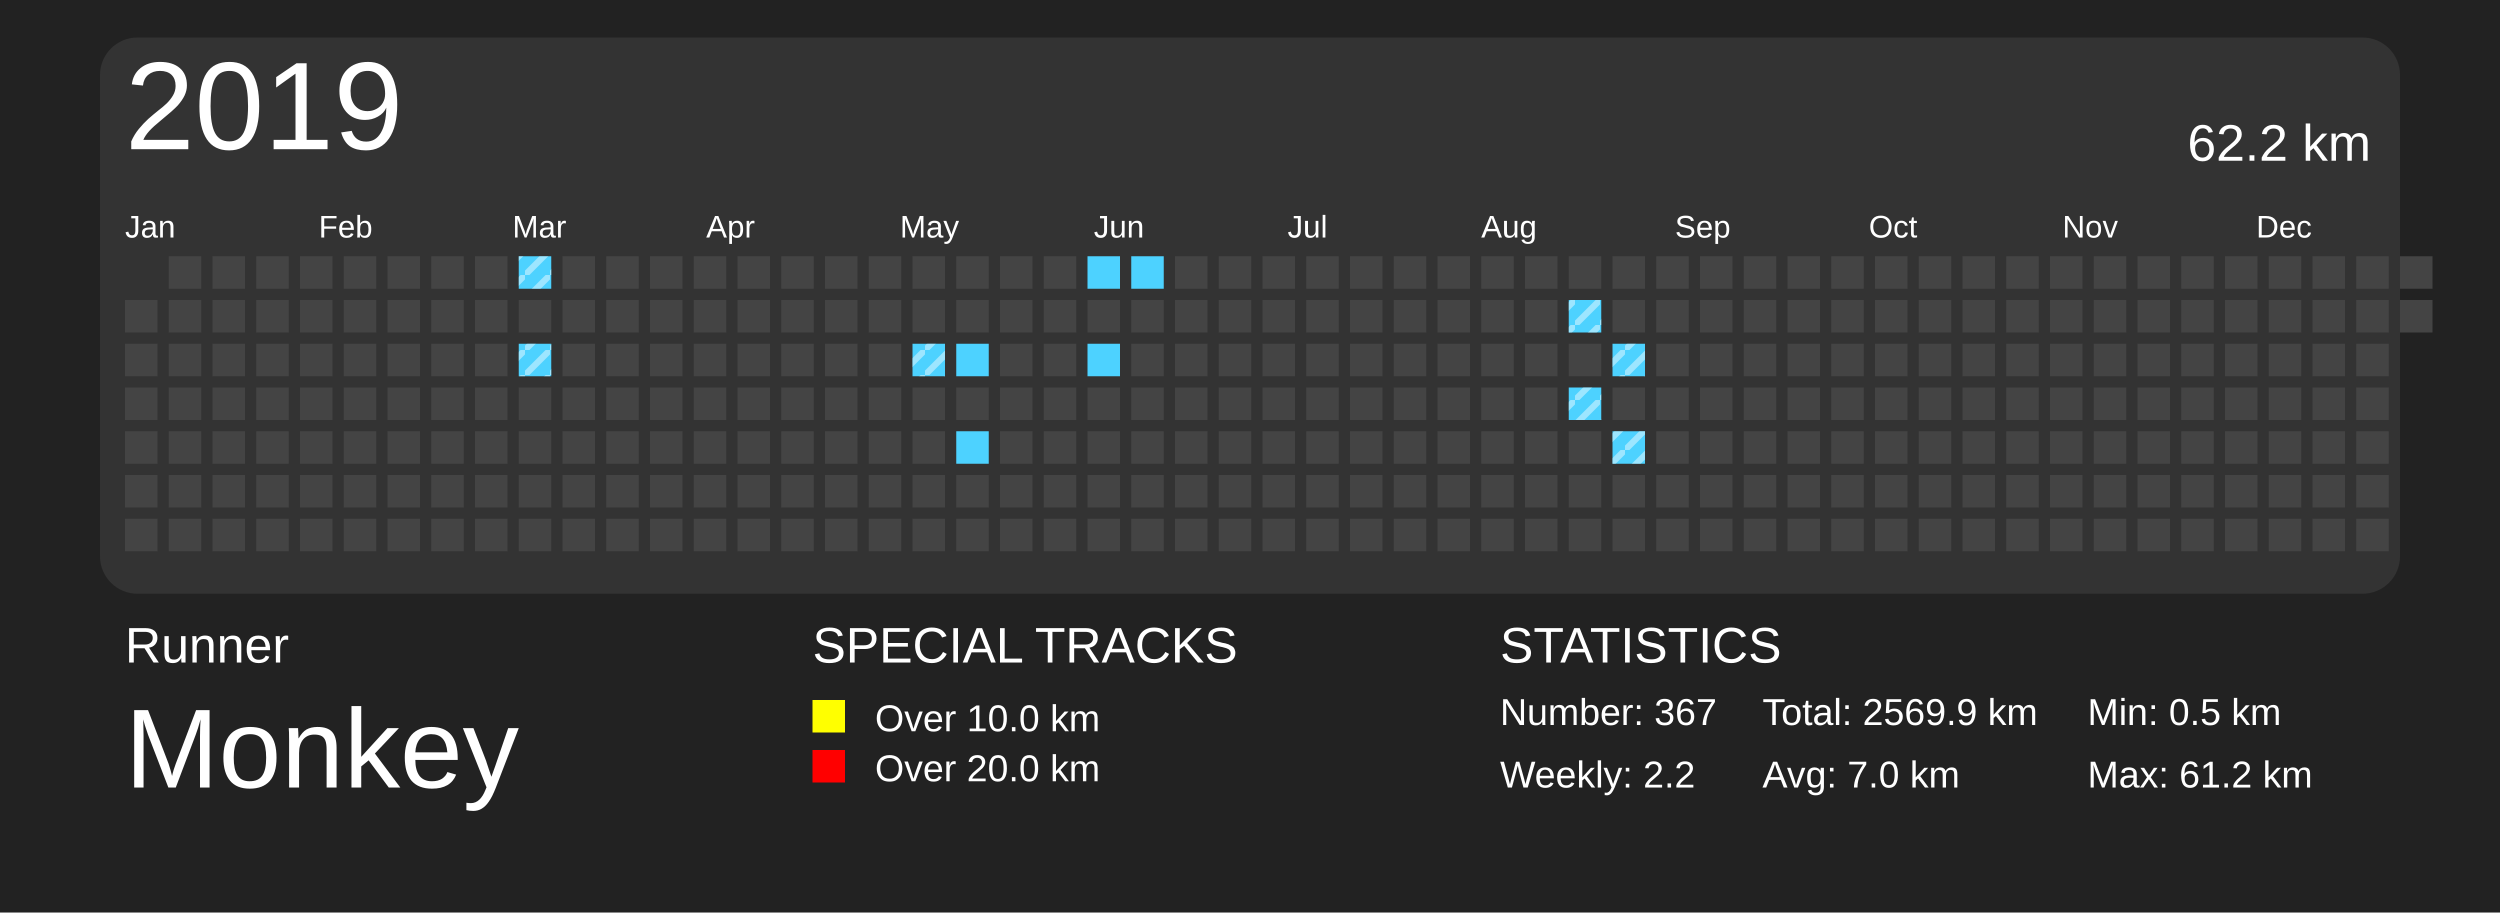
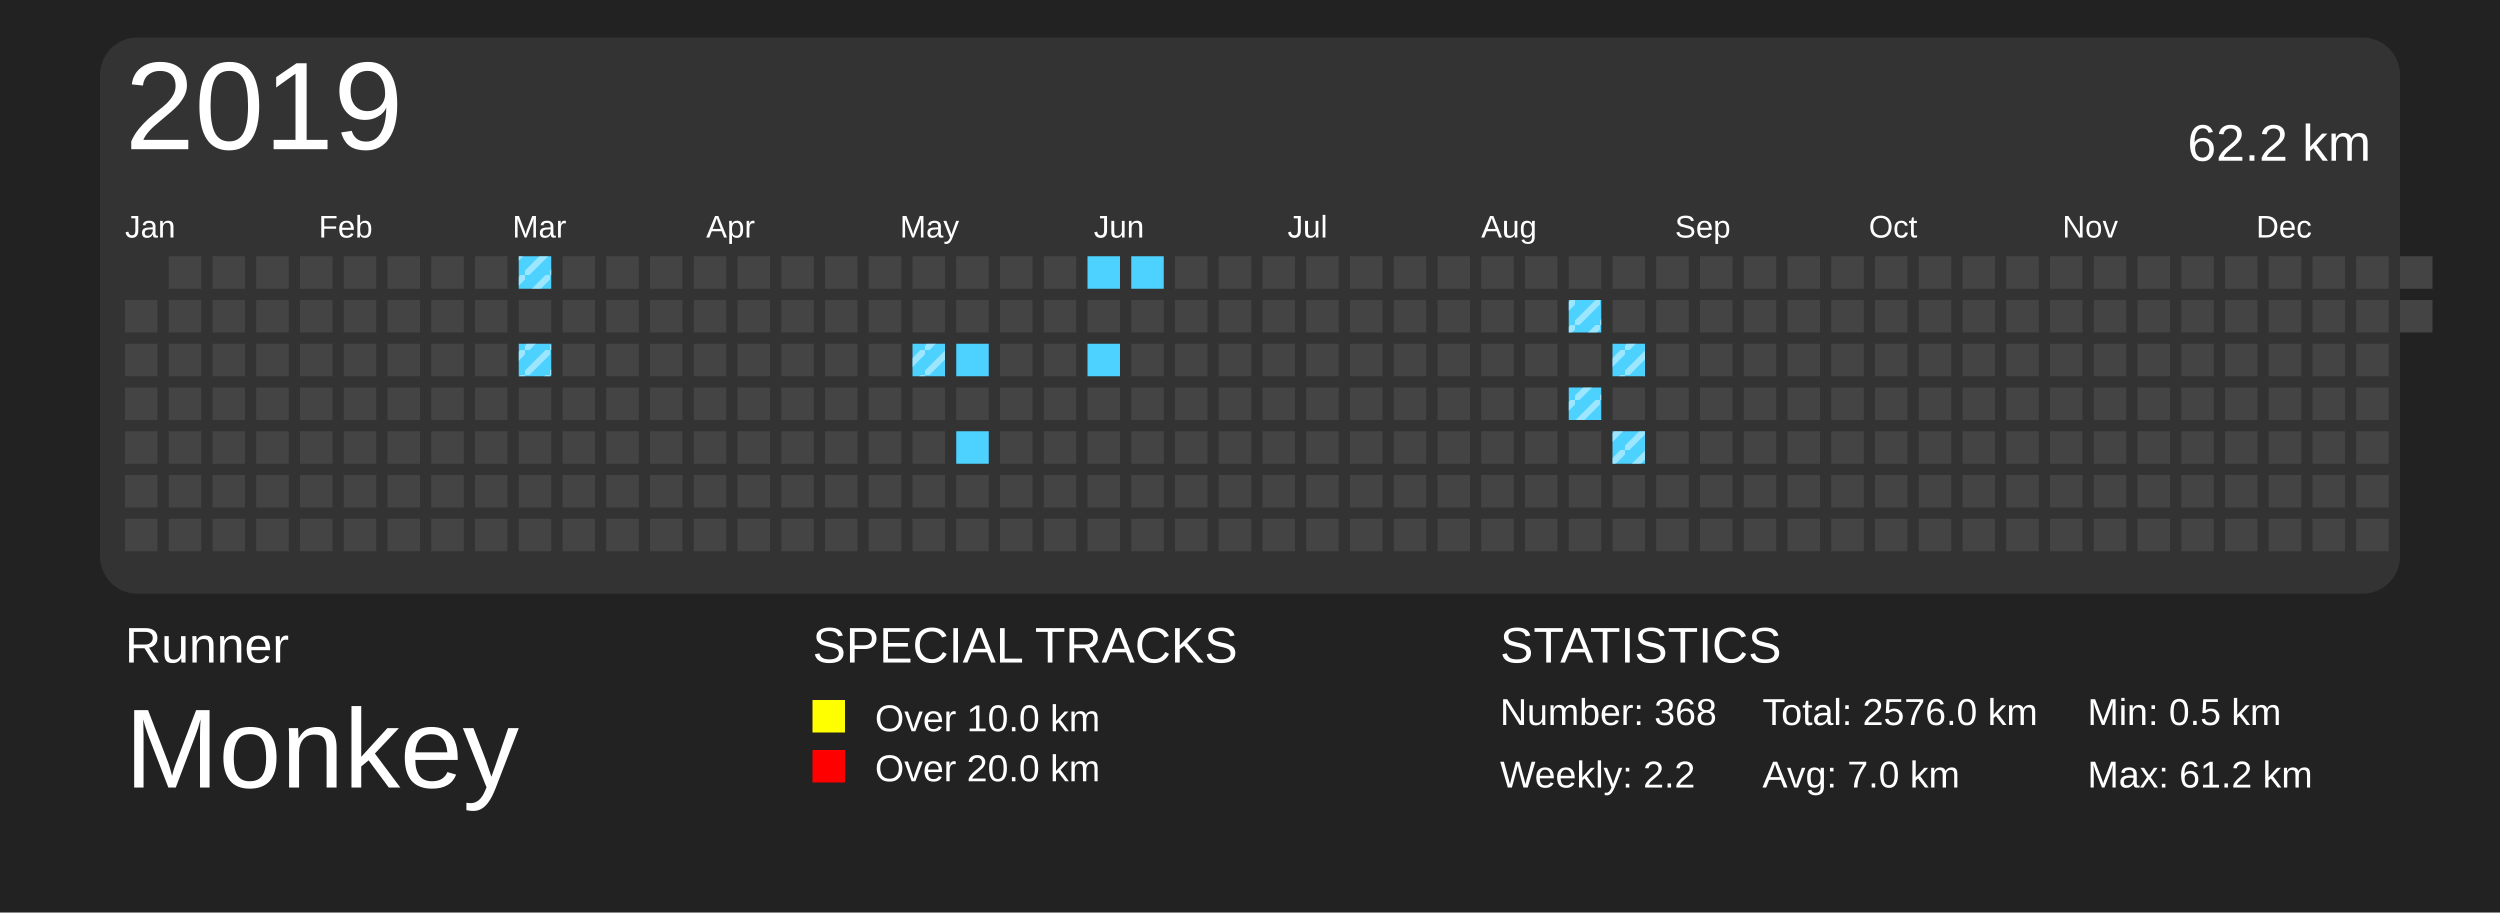
<svg xmlns="http://www.w3.org/2000/svg" baseProfile="full" height="73mm" version="1.1" viewBox="0,0,200,73" width="200mm">
  <defs>
    <pattern height="2" id="indoor-stripe" patternUnits="userSpaceOnUse" width="2">
      <line stroke="white" stroke-opacity="0.45" stroke-width="0.5" x1="0" x2="2" y1="2" y2="0" />
    </pattern>
  </defs>
  <rect fill="#222222" height="73" width="200" x="0" y="0" />
  <text fill="#FFFFFF" style="font-size:4px; font-family:Arial" x="10" y="53">Runner</text>
  <text fill="#FFFFFF" style="font-size:9px; font-family:Arial" x="10" y="63">Monkey</text>
  <text fill="#FFFFFF" style="font-size:4px; font-family:Arial" x="65" y="53">SPECIAL TRACKS</text>
  <rect fill="yellow" height="2.6" width="2.6" x="65" y="56" />
  <text fill="#FFFFFF" style="font-size:3px; font-family:Arial" x="70" y="58.5">Over 10.0 km</text>
  <rect fill="red" height="2.6" width="2.6" x="65" y="60" />
  <text fill="#FFFFFF" style="font-size:3px; font-family:Arial" x="70" y="62.5">Over 20.0 km</text>
  <text fill="#FFFFFF" style="font-size:4px; font-family:Arial" x="120" y="53">STATISTICS</text>
-   <text fill="#FFFFFF" style="font-size:3px; font-family:Arial" x="120" y="58">Number: 367</text>
+   <text fill="#FFFFFF" style="font-size:3px; font-family:Arial" x="120" y="58">Number: 368</text>
  <text fill="#FFFFFF" style="font-size:3px; font-family:Arial" x="120" y="63">Weekly: 2.2</text>
-   <text fill="#FFFFFF" style="font-size:3px; font-family:Arial" x="141" y="58">Total: 2569.9 km</text>
+   <text fill="#FFFFFF" style="font-size:3px; font-family:Arial" x="141" y="58">Total: 2576.0 km</text>
  <text fill="#FFFFFF" style="font-size:3px; font-family:Arial" x="141" y="63">Avg: 7.0 km</text>
  <text fill="#FFFFFF" style="font-size:3px; font-family:Arial" x="167" y="58">Min: 0.5 km</text>
  <text fill="#FFFFFF" style="font-size:3px; font-family:Arial" x="167" y="63">Max: 61.2 km</text>
  <rect fill="#333" height="44.5" rx="3" ry="3" width="184" x="8" y="3" />
  <text dominant-baseline="hanging" fill="#FFFFFF" style="font-size:10.0px; font-family:Arial;" x="10" y="5">2019</text>
  <text dominant-baseline="hanging" fill="#FFFFFF" style="font-size:4.125px; font-family:Arial;" x="175" y="10">62.2 km</text>
  <text fill="#FFFFFF" style="font-size:2.5px; font-family:Arial" x="10.0" y="19">Jan</text>
  <text fill="#FFFFFF" style="font-size:2.5px; font-family:Arial" x="25.5" y="19">Feb</text>
  <text fill="#FFFFFF" style="font-size:2.5px; font-family:Arial" x="41.0" y="19">Mar</text>
  <text fill="#FFFFFF" style="font-size:2.5px; font-family:Arial" x="56.5" y="19">Apr</text>
  <text fill="#FFFFFF" style="font-size:2.5px; font-family:Arial" x="72.0" y="19">May</text>
  <text fill="#FFFFFF" style="font-size:2.5px; font-family:Arial" x="87.5" y="19">Jun</text>
  <text fill="#FFFFFF" style="font-size:2.5px; font-family:Arial" x="103.0" y="19">Jul</text>
  <text fill="#FFFFFF" style="font-size:2.5px; font-family:Arial" x="118.5" y="19">Aug</text>
  <text fill="#FFFFFF" style="font-size:2.5px; font-family:Arial" x="134.0" y="19">Sep</text>
  <text fill="#FFFFFF" style="font-size:2.5px; font-family:Arial" x="149.5" y="19">Oct</text>
  <text fill="#FFFFFF" style="font-size:2.5px; font-family:Arial" x="165.0" y="19">Nov</text>
  <text fill="#FFFFFF" style="font-size:2.5px; font-family:Arial" x="180.5" y="19">Dec</text>
  <rect fill="#444444" height="2.6" width="2.6" x="10.0" y="24.0" />
  <rect fill="#444444" height="2.6" width="2.6" x="10.0" y="27.5" />
  <rect fill="#444444" height="2.6" width="2.6" x="10.0" y="31.0" />
  <rect fill="#444444" height="2.6" width="2.6" x="10.0" y="34.5" />
  <rect fill="#444444" height="2.6" width="2.6" x="10.0" y="38.0" />
  <rect fill="#444444" height="2.6" width="2.6" x="10.0" y="41.5" />
  <rect fill="#444444" height="2.6" width="2.6" x="13.5" y="20.5" />
  <rect fill="#444444" height="2.6" width="2.6" x="13.5" y="24.0" />
  <rect fill="#444444" height="2.6" width="2.6" x="13.5" y="27.5" />
  <rect fill="#444444" height="2.6" width="2.6" x="13.5" y="31.0" />
  <rect fill="#444444" height="2.6" width="2.6" x="13.5" y="34.5" />
  <rect fill="#444444" height="2.6" width="2.6" x="13.5" y="38.0" />
  <rect fill="#444444" height="2.6" width="2.6" x="13.5" y="41.5" />
  <rect fill="#444444" height="2.6" width="2.6" x="17.0" y="20.5" />
  <rect fill="#444444" height="2.6" width="2.6" x="17.0" y="24.0" />
  <rect fill="#444444" height="2.6" width="2.6" x="17.0" y="27.5" />
  <rect fill="#444444" height="2.6" width="2.6" x="17.0" y="31.0" />
  <rect fill="#444444" height="2.6" width="2.6" x="17.0" y="34.5" />
  <rect fill="#444444" height="2.6" width="2.6" x="17.0" y="38.0" />
  <rect fill="#444444" height="2.6" width="2.6" x="17.0" y="41.5" />
  <rect fill="#444444" height="2.6" width="2.6" x="20.5" y="20.5" />
  <rect fill="#444444" height="2.6" width="2.6" x="20.5" y="24.0" />
  <rect fill="#444444" height="2.6" width="2.6" x="20.5" y="27.5" />
  <rect fill="#444444" height="2.6" width="2.6" x="20.5" y="31.0" />
  <rect fill="#444444" height="2.6" width="2.6" x="20.5" y="34.5" />
  <rect fill="#444444" height="2.6" width="2.6" x="20.5" y="38.0" />
  <rect fill="#444444" height="2.6" width="2.6" x="20.5" y="41.5" />
  <rect fill="#444444" height="2.6" width="2.6" x="24.0" y="20.5" />
  <rect fill="#444444" height="2.6" width="2.6" x="24.0" y="24.0" />
  <rect fill="#444444" height="2.6" width="2.6" x="24.0" y="27.5" />
  <rect fill="#444444" height="2.6" width="2.6" x="24.0" y="31.0" />
  <rect fill="#444444" height="2.6" width="2.6" x="24.0" y="34.5" />
  <rect fill="#444444" height="2.6" width="2.6" x="24.0" y="38.0" />
  <rect fill="#444444" height="2.6" width="2.6" x="24.0" y="41.5" />
  <rect fill="#444444" height="2.6" width="2.6" x="27.5" y="20.5" />
  <rect fill="#444444" height="2.6" width="2.6" x="27.5" y="24.0" />
  <rect fill="#444444" height="2.6" width="2.6" x="27.5" y="27.5" />
  <rect fill="#444444" height="2.6" width="2.6" x="27.5" y="31.0" />
  <rect fill="#444444" height="2.6" width="2.6" x="27.5" y="34.5" />
  <rect fill="#444444" height="2.6" width="2.6" x="27.5" y="38.0" />
  <rect fill="#444444" height="2.6" width="2.6" x="27.5" y="41.5" />
  <rect fill="#444444" height="2.6" width="2.6" x="31.0" y="20.5" />
  <rect fill="#444444" height="2.6" width="2.6" x="31.0" y="24.0" />
  <rect fill="#444444" height="2.6" width="2.6" x="31.0" y="27.5" />
  <rect fill="#444444" height="2.6" width="2.6" x="31.0" y="31.0" />
  <rect fill="#444444" height="2.6" width="2.6" x="31.0" y="34.5" />
  <rect fill="#444444" height="2.6" width="2.6" x="31.0" y="38.0" />
  <rect fill="#444444" height="2.6" width="2.6" x="31.0" y="41.5" />
  <rect fill="#444444" height="2.6" width="2.6" x="34.5" y="20.5" />
  <rect fill="#444444" height="2.6" width="2.6" x="34.5" y="24.0" />
  <rect fill="#444444" height="2.6" width="2.6" x="34.5" y="27.5" />
  <rect fill="#444444" height="2.6" width="2.6" x="34.5" y="31.0" />
  <rect fill="#444444" height="2.6" width="2.6" x="34.5" y="34.5" />
  <rect fill="#444444" height="2.6" width="2.6" x="34.5" y="38.0" />
  <rect fill="#444444" height="2.6" width="2.6" x="34.5" y="41.5" />
  <rect fill="#444444" height="2.6" width="2.6" x="38.0" y="20.5" />
  <rect fill="#444444" height="2.6" width="2.6" x="38.0" y="24.0" />
  <rect fill="#444444" height="2.6" width="2.6" x="38.0" y="27.5" />
  <rect fill="#444444" height="2.6" width="2.6" x="38.0" y="31.0" />
  <rect fill="#444444" height="2.6" width="2.6" x="38.0" y="34.5" />
  <rect fill="#444444" height="2.6" width="2.6" x="38.0" y="38.0" />
  <rect fill="#444444" height="2.6" width="2.6" x="38.0" y="41.5" />
  <rect fill="#4DD2FF" height="2.6" width="2.6" x="41.5" y="20.5" />
  <rect fill="url(#indoor-stripe)" height="2.6" style="pointer-events: none;" width="2.6" x="41.5" y="20.5" />
  <rect fill="#444444" height="2.6" width="2.6" x="41.5" y="24.0" />
  <rect fill="#4DD2FF" height="2.6" width="2.6" x="41.5" y="27.5" />
  <rect fill="url(#indoor-stripe)" height="2.6" style="pointer-events: none;" width="2.6" x="41.5" y="27.5" />
  <rect fill="#444444" height="2.6" width="2.6" x="41.5" y="31.0" />
  <rect fill="#444444" height="2.6" width="2.6" x="41.5" y="34.5" />
  <rect fill="#444444" height="2.6" width="2.6" x="41.5" y="38.0" />
  <rect fill="#444444" height="2.6" width="2.6" x="41.5" y="41.5" />
  <rect fill="#444444" height="2.6" width="2.6" x="45.0" y="20.5" />
  <rect fill="#444444" height="2.6" width="2.6" x="45.0" y="24.0" />
  <rect fill="#444444" height="2.6" width="2.6" x="45.0" y="27.5" />
  <rect fill="#444444" height="2.6" width="2.6" x="45.0" y="31.0" />
  <rect fill="#444444" height="2.6" width="2.6" x="45.0" y="34.5" />
  <rect fill="#444444" height="2.6" width="2.6" x="45.0" y="38.0" />
  <rect fill="#444444" height="2.6" width="2.6" x="45.0" y="41.5" />
  <rect fill="#444444" height="2.6" width="2.6" x="48.5" y="20.5" />
  <rect fill="#444444" height="2.6" width="2.6" x="48.5" y="24.0" />
  <rect fill="#444444" height="2.6" width="2.6" x="48.5" y="27.5" />
  <rect fill="#444444" height="2.6" width="2.6" x="48.5" y="31.0" />
  <rect fill="#444444" height="2.6" width="2.6" x="48.5" y="34.5" />
  <rect fill="#444444" height="2.6" width="2.6" x="48.5" y="38.0" />
  <rect fill="#444444" height="2.6" width="2.6" x="48.5" y="41.5" />
  <rect fill="#444444" height="2.6" width="2.6" x="52.0" y="20.5" />
  <rect fill="#444444" height="2.6" width="2.6" x="52.0" y="24.0" />
  <rect fill="#444444" height="2.6" width="2.6" x="52.0" y="27.5" />
  <rect fill="#444444" height="2.6" width="2.6" x="52.0" y="31.0" />
  <rect fill="#444444" height="2.6" width="2.6" x="52.0" y="34.5" />
  <rect fill="#444444" height="2.6" width="2.6" x="52.0" y="38.0" />
  <rect fill="#444444" height="2.6" width="2.6" x="52.0" y="41.5" />
  <rect fill="#444444" height="2.6" width="2.6" x="55.5" y="20.5" />
  <rect fill="#444444" height="2.6" width="2.6" x="55.5" y="24.0" />
  <rect fill="#444444" height="2.6" width="2.6" x="55.5" y="27.5" />
  <rect fill="#444444" height="2.6" width="2.6" x="55.5" y="31.0" />
  <rect fill="#444444" height="2.6" width="2.6" x="55.5" y="34.5" />
  <rect fill="#444444" height="2.6" width="2.6" x="55.5" y="38.0" />
  <rect fill="#444444" height="2.6" width="2.6" x="55.5" y="41.5" />
  <rect fill="#444444" height="2.6" width="2.6" x="59.0" y="20.5" />
  <rect fill="#444444" height="2.6" width="2.6" x="59.0" y="24.0" />
  <rect fill="#444444" height="2.6" width="2.6" x="59.0" y="27.5" />
  <rect fill="#444444" height="2.6" width="2.6" x="59.0" y="31.0" />
  <rect fill="#444444" height="2.6" width="2.6" x="59.0" y="34.5" />
  <rect fill="#444444" height="2.6" width="2.6" x="59.0" y="38.0" />
  <rect fill="#444444" height="2.6" width="2.6" x="59.0" y="41.5" />
  <rect fill="#444444" height="2.6" width="2.6" x="62.5" y="20.5" />
  <rect fill="#444444" height="2.6" width="2.6" x="62.5" y="24.0" />
  <rect fill="#444444" height="2.6" width="2.6" x="62.5" y="27.5" />
  <rect fill="#444444" height="2.6" width="2.6" x="62.5" y="31.0" />
  <rect fill="#444444" height="2.6" width="2.6" x="62.5" y="34.5" />
  <rect fill="#444444" height="2.6" width="2.6" x="62.5" y="38.0" />
  <rect fill="#444444" height="2.6" width="2.6" x="62.5" y="41.5" />
  <rect fill="#444444" height="2.6" width="2.6" x="66.0" y="20.5" />
  <rect fill="#444444" height="2.6" width="2.6" x="66.0" y="24.0" />
  <rect fill="#444444" height="2.6" width="2.6" x="66.0" y="27.5" />
  <rect fill="#444444" height="2.6" width="2.6" x="66.0" y="31.0" />
  <rect fill="#444444" height="2.6" width="2.6" x="66.0" y="34.5" />
  <rect fill="#444444" height="2.6" width="2.6" x="66.0" y="38.0" />
  <rect fill="#444444" height="2.6" width="2.6" x="66.0" y="41.5" />
  <rect fill="#444444" height="2.6" width="2.6" x="69.5" y="20.5" />
  <rect fill="#444444" height="2.6" width="2.6" x="69.5" y="24.0" />
  <rect fill="#444444" height="2.6" width="2.6" x="69.5" y="27.5" />
  <rect fill="#444444" height="2.6" width="2.6" x="69.5" y="31.0" />
  <rect fill="#444444" height="2.6" width="2.6" x="69.5" y="34.5" />
  <rect fill="#444444" height="2.6" width="2.6" x="69.5" y="38.0" />
  <rect fill="#444444" height="2.6" width="2.6" x="69.5" y="41.5" />
  <rect fill="#444444" height="2.6" width="2.6" x="73.0" y="20.5" />
  <rect fill="#444444" height="2.6" width="2.6" x="73.0" y="24.0" />
  <rect fill="#4DD2FF" height="2.6" width="2.6" x="73.0" y="27.5" />
  <rect fill="url(#indoor-stripe)" height="2.6" style="pointer-events: none;" width="2.6" x="73.0" y="27.5" />
  <rect fill="#444444" height="2.6" width="2.6" x="73.0" y="31.0" />
  <rect fill="#444444" height="2.6" width="2.6" x="73.0" y="34.5" />
  <rect fill="#444444" height="2.6" width="2.6" x="73.0" y="38.0" />
  <rect fill="#444444" height="2.6" width="2.6" x="73.0" y="41.5" />
  <rect fill="#444444" height="2.6" width="2.6" x="76.5" y="20.5" />
  <rect fill="#444444" height="2.6" width="2.6" x="76.5" y="24.0" />
  <rect fill="#4DD2FF" height="2.6" width="2.6" x="76.5" y="27.5" />
  <rect fill="#444444" height="2.6" width="2.6" x="76.5" y="31.0" />
  <rect fill="#4DD2FF" height="2.6" width="2.6" x="76.5" y="34.5" />
  <rect fill="#444444" height="2.6" width="2.6" x="76.5" y="38.0" />
  <rect fill="#444444" height="2.6" width="2.6" x="76.5" y="41.5" />
  <rect fill="#444444" height="2.6" width="2.6" x="80.0" y="20.5" />
  <rect fill="#444444" height="2.6" width="2.6" x="80.0" y="24.0" />
  <rect fill="#444444" height="2.6" width="2.6" x="80.0" y="27.5" />
  <rect fill="#444444" height="2.6" width="2.6" x="80.0" y="31.0" />
  <rect fill="#444444" height="2.6" width="2.6" x="80.0" y="34.5" />
  <rect fill="#444444" height="2.6" width="2.6" x="80.0" y="38.0" />
  <rect fill="#444444" height="2.6" width="2.6" x="80.0" y="41.5" />
  <rect fill="#444444" height="2.6" width="2.6" x="83.5" y="20.5" />
  <rect fill="#444444" height="2.6" width="2.6" x="83.5" y="24.0" />
  <rect fill="#444444" height="2.6" width="2.6" x="83.5" y="27.5" />
  <rect fill="#444444" height="2.6" width="2.6" x="83.5" y="31.0" />
  <rect fill="#444444" height="2.6" width="2.6" x="83.5" y="34.5" />
  <rect fill="#444444" height="2.6" width="2.6" x="83.5" y="38.0" />
  <rect fill="#444444" height="2.6" width="2.6" x="83.5" y="41.5" />
  <rect fill="#4DD2FF" height="2.6" width="2.6" x="87.0" y="20.5" />
  <rect fill="#444444" height="2.6" width="2.6" x="87.0" y="24.0" />
  <rect fill="#4DD2FF" height="2.6" width="2.6" x="87.0" y="27.5" />
  <rect fill="#444444" height="2.6" width="2.6" x="87.0" y="31.0" />
  <rect fill="#444444" height="2.6" width="2.6" x="87.0" y="34.5" />
  <rect fill="#444444" height="2.6" width="2.6" x="87.0" y="38.0" />
  <rect fill="#444444" height="2.6" width="2.6" x="87.0" y="41.5" />
  <rect fill="#4DD2FF" height="2.6" width="2.6" x="90.5" y="20.5" />
  <rect fill="#444444" height="2.6" width="2.6" x="90.5" y="24.0" />
  <rect fill="#444444" height="2.6" width="2.6" x="90.5" y="27.5" />
  <rect fill="#444444" height="2.6" width="2.6" x="90.5" y="31.0" />
  <rect fill="#444444" height="2.6" width="2.6" x="90.5" y="34.5" />
  <rect fill="#444444" height="2.6" width="2.6" x="90.5" y="38.0" />
  <rect fill="#444444" height="2.6" width="2.6" x="90.5" y="41.5" />
  <rect fill="#444444" height="2.6" width="2.6" x="94.0" y="20.5" />
  <rect fill="#444444" height="2.6" width="2.6" x="94.0" y="24.0" />
  <rect fill="#444444" height="2.6" width="2.6" x="94.0" y="27.5" />
  <rect fill="#444444" height="2.6" width="2.6" x="94.0" y="31.0" />
  <rect fill="#444444" height="2.6" width="2.6" x="94.0" y="34.5" />
  <rect fill="#444444" height="2.6" width="2.6" x="94.0" y="38.0" />
  <rect fill="#444444" height="2.6" width="2.6" x="94.0" y="41.5" />
  <rect fill="#444444" height="2.6" width="2.6" x="97.5" y="20.5" />
  <rect fill="#444444" height="2.6" width="2.6" x="97.5" y="24.0" />
  <rect fill="#444444" height="2.6" width="2.6" x="97.5" y="27.5" />
  <rect fill="#444444" height="2.6" width="2.6" x="97.5" y="31.0" />
  <rect fill="#444444" height="2.6" width="2.6" x="97.5" y="34.5" />
  <rect fill="#444444" height="2.6" width="2.6" x="97.5" y="38.0" />
  <rect fill="#444444" height="2.6" width="2.6" x="97.5" y="41.5" />
  <rect fill="#444444" height="2.6" width="2.6" x="101.0" y="20.5" />
  <rect fill="#444444" height="2.6" width="2.6" x="101.0" y="24.0" />
  <rect fill="#444444" height="2.6" width="2.6" x="101.0" y="27.5" />
  <rect fill="#444444" height="2.6" width="2.6" x="101.0" y="31.0" />
  <rect fill="#444444" height="2.6" width="2.6" x="101.0" y="34.5" />
  <rect fill="#444444" height="2.6" width="2.6" x="101.0" y="38.0" />
  <rect fill="#444444" height="2.6" width="2.6" x="101.0" y="41.5" />
  <rect fill="#444444" height="2.6" width="2.6" x="104.5" y="20.5" />
  <rect fill="#444444" height="2.6" width="2.6" x="104.5" y="24.0" />
  <rect fill="#444444" height="2.6" width="2.6" x="104.5" y="27.5" />
  <rect fill="#444444" height="2.6" width="2.6" x="104.5" y="31.0" />
  <rect fill="#444444" height="2.6" width="2.6" x="104.5" y="34.5" />
  <rect fill="#444444" height="2.6" width="2.6" x="104.5" y="38.0" />
  <rect fill="#444444" height="2.6" width="2.6" x="104.5" y="41.5" />
  <rect fill="#444444" height="2.6" width="2.6" x="108.0" y="20.5" />
  <rect fill="#444444" height="2.6" width="2.6" x="108.0" y="24.0" />
  <rect fill="#444444" height="2.6" width="2.6" x="108.0" y="27.5" />
  <rect fill="#444444" height="2.6" width="2.6" x="108.0" y="31.0" />
  <rect fill="#444444" height="2.6" width="2.6" x="108.0" y="34.5" />
  <rect fill="#444444" height="2.6" width="2.6" x="108.0" y="38.0" />
  <rect fill="#444444" height="2.6" width="2.6" x="108.0" y="41.5" />
  <rect fill="#444444" height="2.6" width="2.6" x="111.5" y="20.5" />
  <rect fill="#444444" height="2.6" width="2.6" x="111.5" y="24.0" />
  <rect fill="#444444" height="2.6" width="2.6" x="111.5" y="27.5" />
  <rect fill="#444444" height="2.6" width="2.6" x="111.5" y="31.0" />
  <rect fill="#444444" height="2.6" width="2.6" x="111.5" y="34.5" />
  <rect fill="#444444" height="2.6" width="2.6" x="111.5" y="38.0" />
  <rect fill="#444444" height="2.6" width="2.6" x="111.5" y="41.5" />
  <rect fill="#444444" height="2.6" width="2.6" x="115.0" y="20.5" />
  <rect fill="#444444" height="2.6" width="2.6" x="115.0" y="24.0" />
  <rect fill="#444444" height="2.6" width="2.6" x="115.0" y="27.5" />
  <rect fill="#444444" height="2.6" width="2.6" x="115.0" y="31.0" />
  <rect fill="#444444" height="2.6" width="2.6" x="115.0" y="34.5" />
  <rect fill="#444444" height="2.6" width="2.6" x="115.0" y="38.0" />
  <rect fill="#444444" height="2.6" width="2.6" x="115.0" y="41.5" />
  <rect fill="#444444" height="2.6" width="2.6" x="118.5" y="20.5" />
  <rect fill="#444444" height="2.6" width="2.6" x="118.5" y="24.0" />
  <rect fill="#444444" height="2.6" width="2.6" x="118.5" y="27.5" />
  <rect fill="#444444" height="2.6" width="2.6" x="118.5" y="31.0" />
  <rect fill="#444444" height="2.6" width="2.6" x="118.5" y="34.5" />
  <rect fill="#444444" height="2.6" width="2.6" x="118.5" y="38.0" />
  <rect fill="#444444" height="2.6" width="2.6" x="118.5" y="41.5" />
  <rect fill="#444444" height="2.6" width="2.6" x="122.0" y="20.5" />
  <rect fill="#444444" height="2.6" width="2.6" x="122.0" y="24.0" />
  <rect fill="#444444" height="2.6" width="2.6" x="122.0" y="27.5" />
  <rect fill="#444444" height="2.6" width="2.6" x="122.0" y="31.0" />
  <rect fill="#444444" height="2.6" width="2.6" x="122.0" y="34.5" />
  <rect fill="#444444" height="2.6" width="2.6" x="122.0" y="38.0" />
  <rect fill="#444444" height="2.6" width="2.6" x="122.0" y="41.5" />
  <rect fill="#444444" height="2.6" width="2.6" x="125.5" y="20.5" />
  <rect fill="#4DD2FF" height="2.6" width="2.6" x="125.5" y="24.0" />
  <rect fill="url(#indoor-stripe)" height="2.6" style="pointer-events: none;" width="2.6" x="125.5" y="24.0" />
  <rect fill="#444444" height="2.6" width="2.6" x="125.5" y="27.5" />
  <rect fill="#4DD2FF" height="2.6" width="2.6" x="125.5" y="31.0" />
  <rect fill="url(#indoor-stripe)" height="2.6" style="pointer-events: none;" width="2.6" x="125.5" y="31.0" />
  <rect fill="#444444" height="2.6" width="2.6" x="125.5" y="34.5" />
  <rect fill="#444444" height="2.6" width="2.6" x="125.5" y="38.0" />
  <rect fill="#444444" height="2.6" width="2.6" x="125.5" y="41.5" />
  <rect fill="#444444" height="2.6" width="2.6" x="129.0" y="20.5" />
  <rect fill="#444444" height="2.6" width="2.6" x="129.0" y="24.0" />
  <rect fill="#4DD2FF" height="2.6" width="2.6" x="129.0" y="27.5" />
  <rect fill="url(#indoor-stripe)" height="2.6" style="pointer-events: none;" width="2.6" x="129.0" y="27.5" />
  <rect fill="#444444" height="2.6" width="2.6" x="129.0" y="31.0" />
  <rect fill="#4DD2FF" height="2.6" width="2.6" x="129.0" y="34.5" />
  <rect fill="url(#indoor-stripe)" height="2.6" style="pointer-events: none;" width="2.6" x="129.0" y="34.5" />
  <rect fill="#444444" height="2.6" width="2.6" x="129.0" y="38.0" />
  <rect fill="#444444" height="2.6" width="2.6" x="129.0" y="41.5" />
  <rect fill="#444444" height="2.6" width="2.6" x="132.5" y="20.5" />
  <rect fill="#444444" height="2.6" width="2.6" x="132.5" y="24.0" />
  <rect fill="#444444" height="2.6" width="2.6" x="132.5" y="27.5" />
  <rect fill="#444444" height="2.6" width="2.6" x="132.5" y="31.0" />
  <rect fill="#444444" height="2.6" width="2.6" x="132.5" y="34.5" />
  <rect fill="#444444" height="2.6" width="2.6" x="132.5" y="38.0" />
  <rect fill="#444444" height="2.6" width="2.6" x="132.5" y="41.5" />
  <rect fill="#444444" height="2.6" width="2.6" x="136.0" y="20.5" />
  <rect fill="#444444" height="2.6" width="2.6" x="136.0" y="24.0" />
  <rect fill="#444444" height="2.6" width="2.6" x="136.0" y="27.5" />
  <rect fill="#444444" height="2.6" width="2.6" x="136.0" y="31.0" />
  <rect fill="#444444" height="2.6" width="2.6" x="136.0" y="34.5" />
  <rect fill="#444444" height="2.6" width="2.6" x="136.0" y="38.0" />
  <rect fill="#444444" height="2.6" width="2.6" x="136.0" y="41.5" />
  <rect fill="#444444" height="2.6" width="2.6" x="139.5" y="20.5" />
  <rect fill="#444444" height="2.6" width="2.6" x="139.5" y="24.0" />
  <rect fill="#444444" height="2.6" width="2.6" x="139.5" y="27.5" />
  <rect fill="#444444" height="2.6" width="2.6" x="139.5" y="31.0" />
  <rect fill="#444444" height="2.6" width="2.6" x="139.5" y="34.5" />
  <rect fill="#444444" height="2.6" width="2.6" x="139.5" y="38.0" />
  <rect fill="#444444" height="2.6" width="2.6" x="139.5" y="41.5" />
  <rect fill="#444444" height="2.6" width="2.6" x="143.0" y="20.5" />
  <rect fill="#444444" height="2.6" width="2.6" x="143.0" y="24.0" />
  <rect fill="#444444" height="2.6" width="2.6" x="143.0" y="27.5" />
  <rect fill="#444444" height="2.6" width="2.6" x="143.0" y="31.0" />
  <rect fill="#444444" height="2.6" width="2.6" x="143.0" y="34.5" />
  <rect fill="#444444" height="2.6" width="2.6" x="143.0" y="38.0" />
  <rect fill="#444444" height="2.6" width="2.6" x="143.0" y="41.5" />
  <rect fill="#444444" height="2.6" width="2.6" x="146.5" y="20.5" />
  <rect fill="#444444" height="2.6" width="2.6" x="146.5" y="24.0" />
  <rect fill="#444444" height="2.6" width="2.6" x="146.5" y="27.5" />
  <rect fill="#444444" height="2.6" width="2.6" x="146.5" y="31.0" />
  <rect fill="#444444" height="2.6" width="2.6" x="146.5" y="34.5" />
  <rect fill="#444444" height="2.6" width="2.6" x="146.5" y="38.0" />
  <rect fill="#444444" height="2.6" width="2.6" x="146.5" y="41.5" />
  <rect fill="#444444" height="2.6" width="2.6" x="150.0" y="20.5" />
  <rect fill="#444444" height="2.6" width="2.6" x="150.0" y="24.0" />
  <rect fill="#444444" height="2.6" width="2.6" x="150.0" y="27.5" />
  <rect fill="#444444" height="2.6" width="2.6" x="150.0" y="31.0" />
  <rect fill="#444444" height="2.6" width="2.6" x="150.0" y="34.5" />
  <rect fill="#444444" height="2.6" width="2.6" x="150.0" y="38.0" />
  <rect fill="#444444" height="2.6" width="2.6" x="150.0" y="41.5" />
  <rect fill="#444444" height="2.6" width="2.6" x="153.5" y="20.5" />
  <rect fill="#444444" height="2.6" width="2.6" x="153.5" y="24.0" />
  <rect fill="#444444" height="2.6" width="2.6" x="153.5" y="27.5" />
  <rect fill="#444444" height="2.6" width="2.6" x="153.5" y="31.0" />
  <rect fill="#444444" height="2.6" width="2.6" x="153.5" y="34.5" />
  <rect fill="#444444" height="2.6" width="2.6" x="153.5" y="38.0" />
  <rect fill="#444444" height="2.6" width="2.6" x="153.5" y="41.5" />
  <rect fill="#444444" height="2.6" width="2.6" x="157.0" y="20.5" />
  <rect fill="#444444" height="2.6" width="2.6" x="157.0" y="24.0" />
  <rect fill="#444444" height="2.6" width="2.6" x="157.0" y="27.5" />
  <rect fill="#444444" height="2.6" width="2.6" x="157.0" y="31.0" />
  <rect fill="#444444" height="2.6" width="2.6" x="157.0" y="34.5" />
  <rect fill="#444444" height="2.6" width="2.6" x="157.0" y="38.0" />
  <rect fill="#444444" height="2.6" width="2.6" x="157.0" y="41.5" />
  <rect fill="#444444" height="2.6" width="2.6" x="160.5" y="20.5" />
  <rect fill="#444444" height="2.6" width="2.6" x="160.5" y="24.0" />
  <rect fill="#444444" height="2.6" width="2.6" x="160.5" y="27.5" />
  <rect fill="#444444" height="2.6" width="2.6" x="160.5" y="31.0" />
  <rect fill="#444444" height="2.6" width="2.6" x="160.5" y="34.5" />
  <rect fill="#444444" height="2.6" width="2.6" x="160.5" y="38.0" />
  <rect fill="#444444" height="2.6" width="2.6" x="160.5" y="41.5" />
  <rect fill="#444444" height="2.6" width="2.6" x="164.0" y="20.5" />
  <rect fill="#444444" height="2.6" width="2.6" x="164.0" y="24.0" />
  <rect fill="#444444" height="2.6" width="2.6" x="164.0" y="27.5" />
  <rect fill="#444444" height="2.6" width="2.6" x="164.0" y="31.0" />
  <rect fill="#444444" height="2.6" width="2.6" x="164.0" y="34.5" />
  <rect fill="#444444" height="2.6" width="2.6" x="164.0" y="38.0" />
  <rect fill="#444444" height="2.6" width="2.6" x="164.0" y="41.5" />
  <rect fill="#444444" height="2.6" width="2.6" x="167.5" y="20.5" />
  <rect fill="#444444" height="2.6" width="2.6" x="167.5" y="24.0" />
  <rect fill="#444444" height="2.6" width="2.6" x="167.5" y="27.5" />
  <rect fill="#444444" height="2.6" width="2.6" x="167.5" y="31.0" />
  <rect fill="#444444" height="2.6" width="2.6" x="167.5" y="34.5" />
  <rect fill="#444444" height="2.6" width="2.6" x="167.5" y="38.0" />
  <rect fill="#444444" height="2.6" width="2.6" x="167.5" y="41.5" />
  <rect fill="#444444" height="2.6" width="2.6" x="171.0" y="20.5" />
  <rect fill="#444444" height="2.6" width="2.6" x="171.0" y="24.0" />
  <rect fill="#444444" height="2.6" width="2.6" x="171.0" y="27.5" />
  <rect fill="#444444" height="2.6" width="2.6" x="171.0" y="31.0" />
  <rect fill="#444444" height="2.6" width="2.6" x="171.0" y="34.5" />
  <rect fill="#444444" height="2.6" width="2.6" x="171.0" y="38.0" />
  <rect fill="#444444" height="2.6" width="2.6" x="171.0" y="41.5" />
  <rect fill="#444444" height="2.6" width="2.6" x="174.5" y="20.5" />
  <rect fill="#444444" height="2.6" width="2.6" x="174.5" y="24.0" />
  <rect fill="#444444" height="2.6" width="2.6" x="174.5" y="27.5" />
  <rect fill="#444444" height="2.6" width="2.6" x="174.5" y="31.0" />
  <rect fill="#444444" height="2.6" width="2.6" x="174.5" y="34.5" />
  <rect fill="#444444" height="2.6" width="2.6" x="174.5" y="38.0" />
  <rect fill="#444444" height="2.6" width="2.6" x="174.5" y="41.5" />
  <rect fill="#444444" height="2.6" width="2.6" x="178.0" y="20.5" />
  <rect fill="#444444" height="2.6" width="2.6" x="178.0" y="24.0" />
  <rect fill="#444444" height="2.6" width="2.6" x="178.0" y="27.5" />
  <rect fill="#444444" height="2.6" width="2.6" x="178.0" y="31.0" />
  <rect fill="#444444" height="2.6" width="2.6" x="178.0" y="34.5" />
  <rect fill="#444444" height="2.6" width="2.6" x="178.0" y="38.0" />
  <rect fill="#444444" height="2.6" width="2.6" x="178.0" y="41.5" />
  <rect fill="#444444" height="2.6" width="2.6" x="181.5" y="20.5" />
  <rect fill="#444444" height="2.6" width="2.6" x="181.5" y="24.0" />
  <rect fill="#444444" height="2.6" width="2.6" x="181.5" y="27.5" />
  <rect fill="#444444" height="2.6" width="2.6" x="181.5" y="31.0" />
  <rect fill="#444444" height="2.6" width="2.6" x="181.5" y="34.5" />
  <rect fill="#444444" height="2.6" width="2.6" x="181.5" y="38.0" />
  <rect fill="#444444" height="2.6" width="2.6" x="181.5" y="41.5" />
  <rect fill="#444444" height="2.6" width="2.6" x="185.0" y="20.5" />
  <rect fill="#444444" height="2.6" width="2.6" x="185.0" y="24.0" />
  <rect fill="#444444" height="2.6" width="2.6" x="185.0" y="27.5" />
  <rect fill="#444444" height="2.6" width="2.6" x="185.0" y="31.0" />
  <rect fill="#444444" height="2.6" width="2.6" x="185.0" y="34.5" />
  <rect fill="#444444" height="2.6" width="2.6" x="185.0" y="38.0" />
  <rect fill="#444444" height="2.6" width="2.6" x="185.0" y="41.5" />
  <rect fill="#444444" height="2.6" width="2.6" x="188.5" y="20.5" />
  <rect fill="#444444" height="2.6" width="2.6" x="188.5" y="24.0" />
  <rect fill="#444444" height="2.6" width="2.6" x="188.5" y="27.5" />
  <rect fill="#444444" height="2.6" width="2.6" x="188.5" y="31.0" />
  <rect fill="#444444" height="2.6" width="2.6" x="188.5" y="34.5" />
  <rect fill="#444444" height="2.6" width="2.6" x="188.5" y="38.0" />
  <rect fill="#444444" height="2.6" width="2.6" x="188.5" y="41.5" />
  <rect fill="#444444" height="2.6" width="2.6" x="192.0" y="20.5" />
  <rect fill="#444444" height="2.6" width="2.6" x="192.0" y="24.0" />
</svg>
